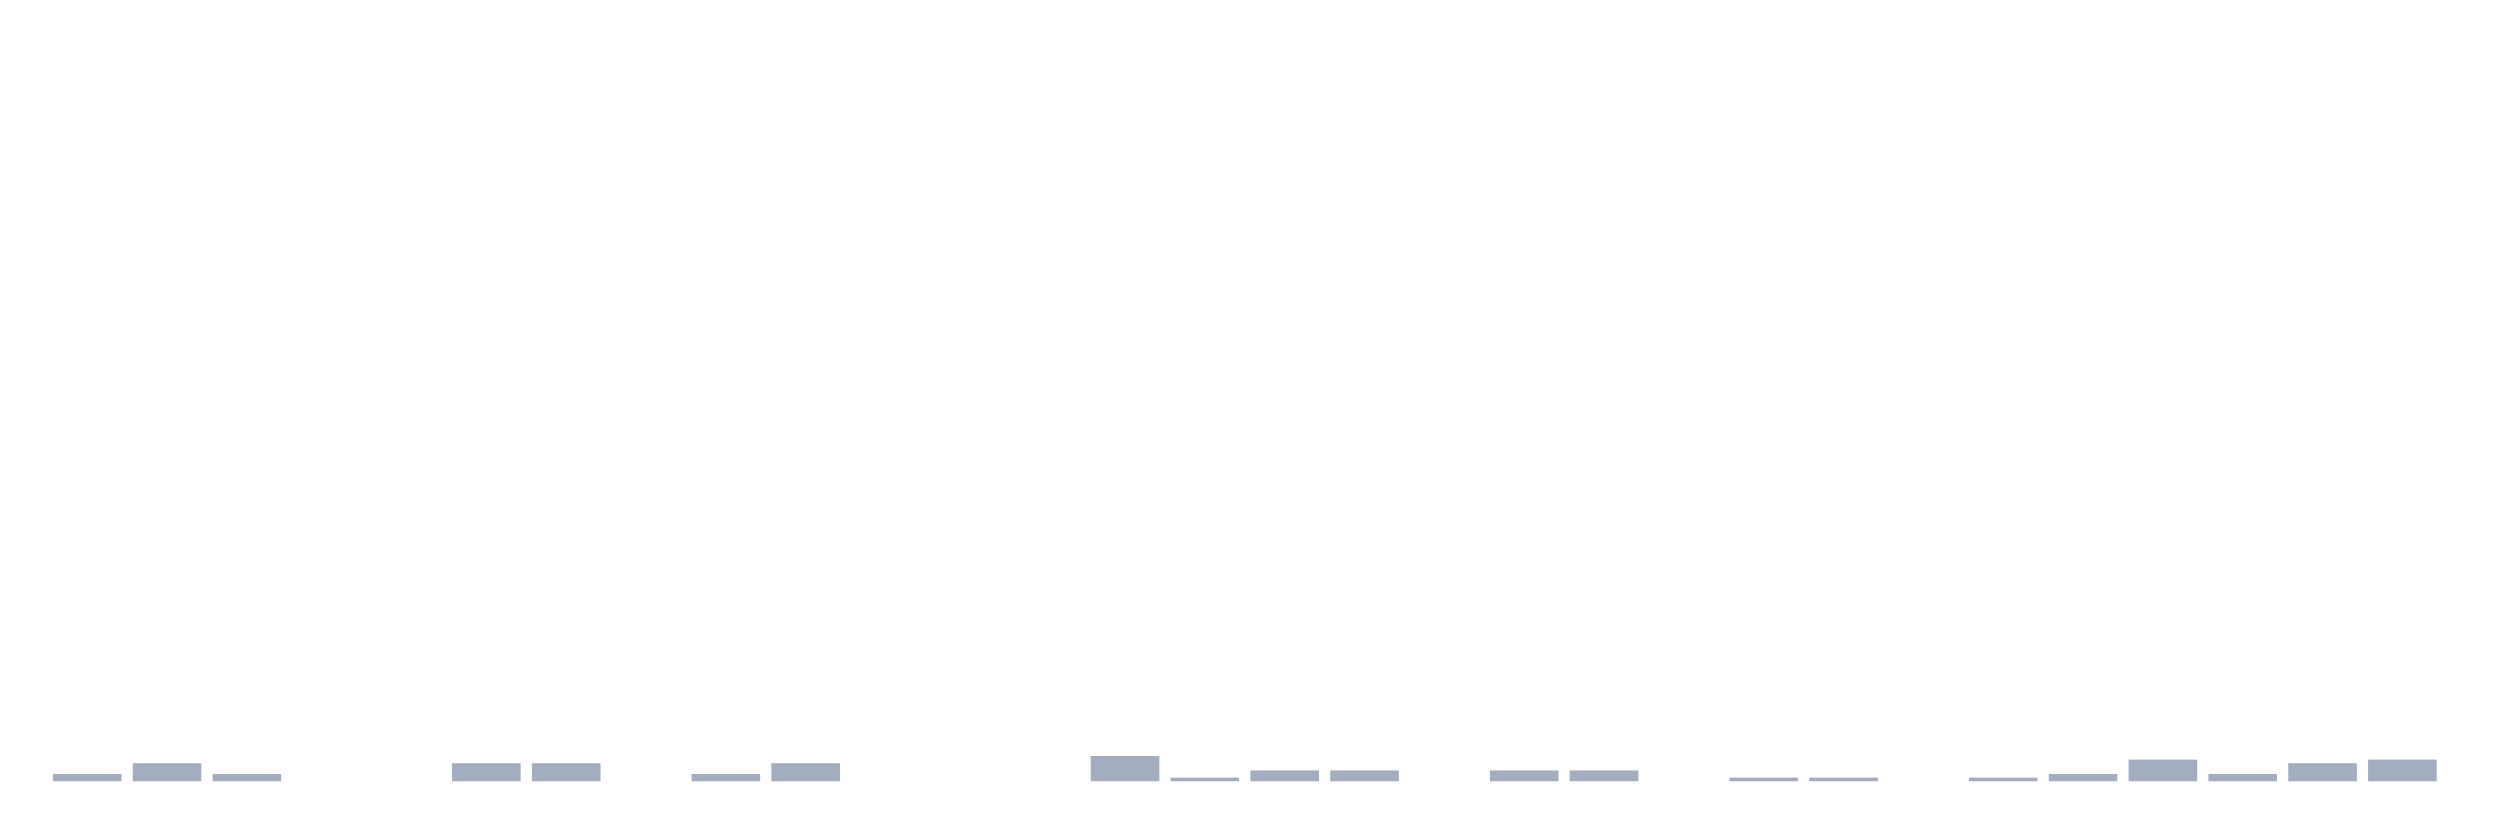
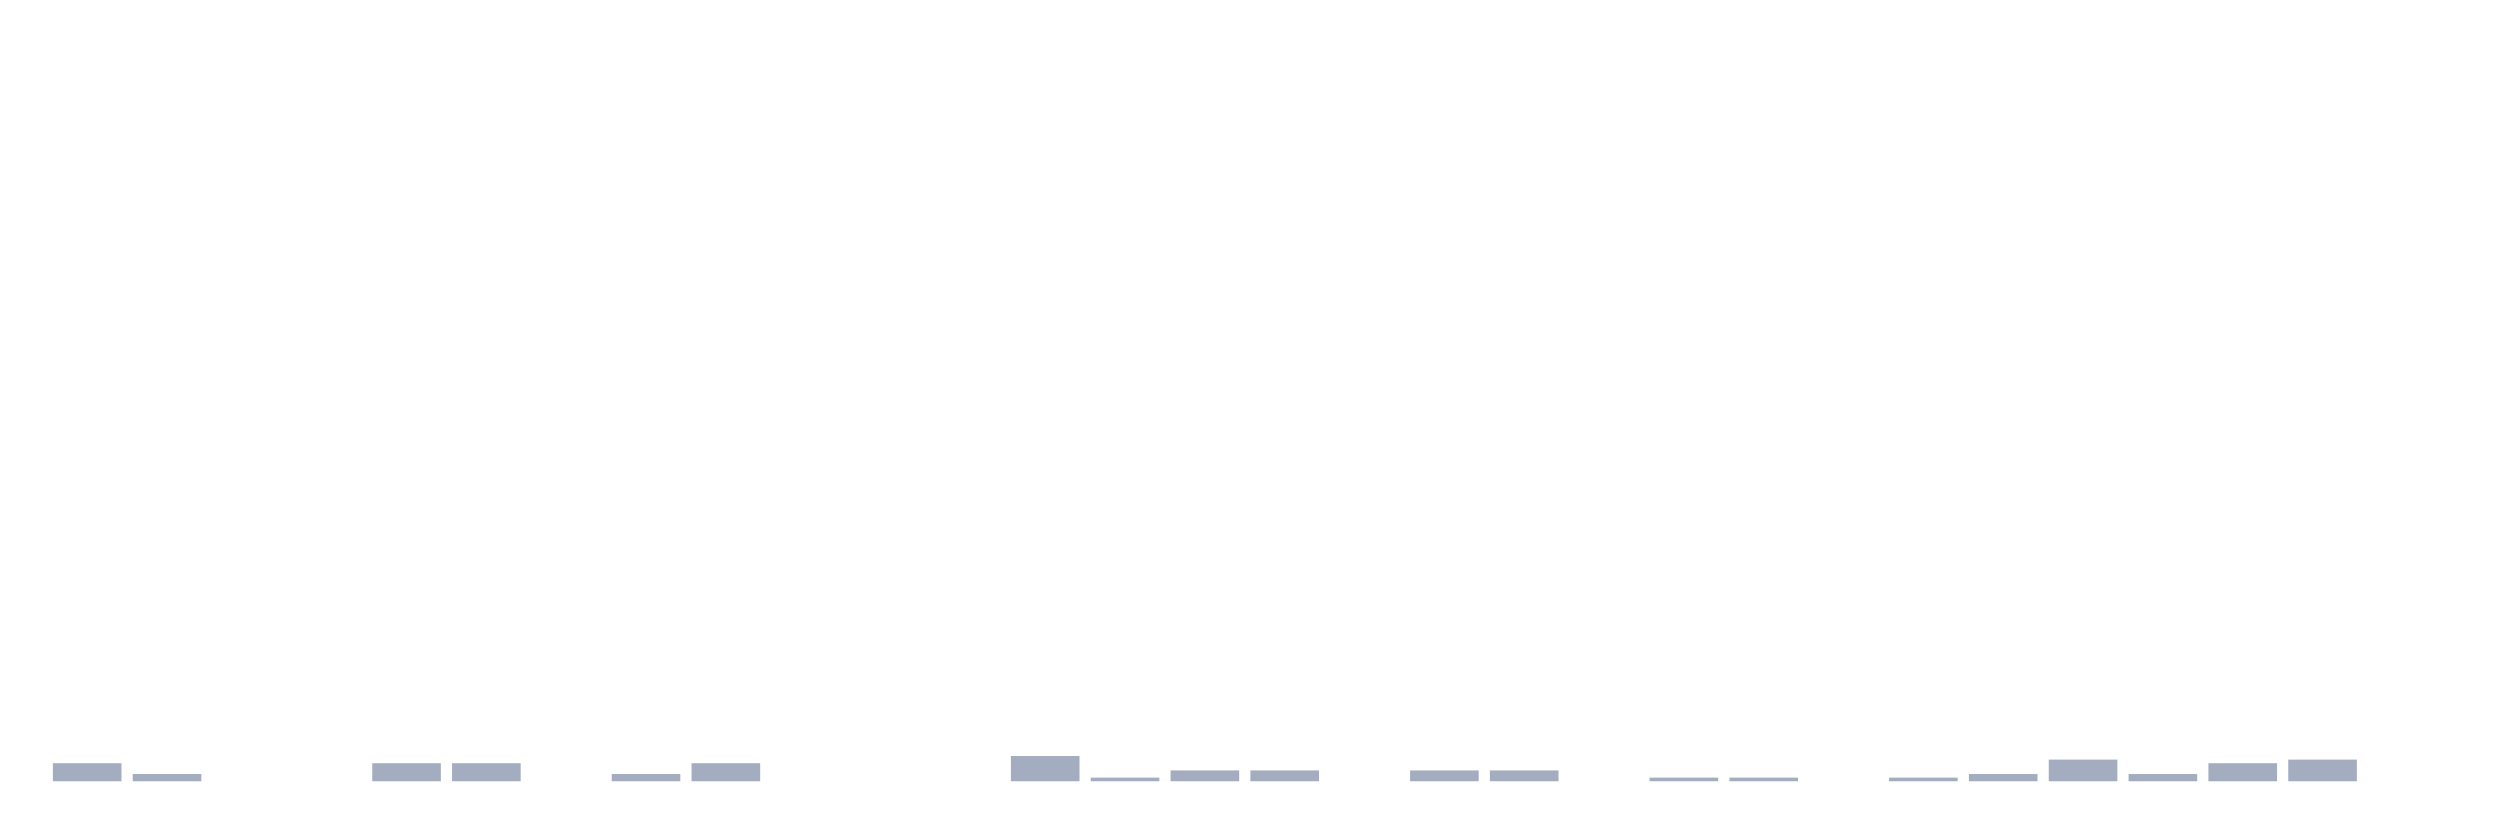
<svg xmlns="http://www.w3.org/2000/svg" viewBox="0 0 480 160">
  <g transform="translate(10,10)">
-     <rect class="bar" x="0.153" width="13.175" y="138.614" height="1.386" fill="rgb(164,173,192)" />
-     <rect class="bar" x="15.482" width="13.175" y="136.535" height="3.465" fill="rgb(164,173,192)" />
-     <rect class="bar" x="30.81" width="13.175" y="138.614" height="1.386" fill="rgb(164,173,192)" />
+     <rect class="bar" x="0.153" width="13.175" y="136.535" height="3.465" fill="rgb(164,173,192)" />
+     <rect class="bar" x="15.482" width="13.175" y="138.614" height="1.386" fill="rgb(164,173,192)" />
+     <rect class="bar" x="30.81" width="13.175" y="140" height="0" fill="rgb(164,173,192)" />
    <rect class="bar" x="46.138" width="13.175" y="140" height="0" fill="rgb(164,173,192)" />
-     <rect class="bar" x="61.466" width="13.175" y="140" height="0" fill="rgb(164,173,192)" />
+     <rect class="bar" x="61.466" width="13.175" y="136.535" height="3.465" fill="rgb(164,173,192)" />
    <rect class="bar" x="76.794" width="13.175" y="136.535" height="3.465" fill="rgb(164,173,192)" />
-     <rect class="bar" x="92.123" width="13.175" y="136.535" height="3.465" fill="rgb(164,173,192)" />
-     <rect class="bar" x="107.451" width="13.175" y="140" height="0" fill="rgb(164,173,192)" />
-     <rect class="bar" x="122.779" width="13.175" y="138.614" height="1.386" fill="rgb(164,173,192)" />
-     <rect class="bar" x="138.107" width="13.175" y="136.535" height="3.465" fill="rgb(164,173,192)" />
+     <rect class="bar" x="92.123" width="13.175" y="140" height="0" fill="rgb(164,173,192)" />
+     <rect class="bar" x="107.451" width="13.175" y="138.614" height="1.386" fill="rgb(164,173,192)" />
+     <rect class="bar" x="122.779" width="13.175" y="136.535" height="3.465" fill="rgb(164,173,192)" />
+     <rect class="bar" x="138.107" width="13.175" y="140" height="0" fill="rgb(164,173,192)" />
    <rect class="bar" x="153.436" width="13.175" y="140" height="0" fill="rgb(164,173,192)" />
    <rect class="bar" x="168.764" width="13.175" y="140" height="0" fill="rgb(164,173,192)" />
-     <rect class="bar" x="184.092" width="13.175" y="140" height="0" fill="rgb(164,173,192)" />
-     <rect class="bar" x="199.42" width="13.175" y="135.149" height="4.851" fill="rgb(164,173,192)" />
-     <rect class="bar" x="214.748" width="13.175" y="139.307" height="0.693" fill="rgb(164,173,192)" />
+     <rect class="bar" x="184.092" width="13.175" y="135.149" height="4.851" fill="rgb(164,173,192)" />
+     <rect class="bar" x="199.42" width="13.175" y="139.307" height="0.693" fill="rgb(164,173,192)" />
+     <rect class="bar" x="214.748" width="13.175" y="137.921" height="2.079" fill="rgb(164,173,192)" />
    <rect class="bar" x="230.077" width="13.175" y="137.921" height="2.079" fill="rgb(164,173,192)" />
-     <rect class="bar" x="245.405" width="13.175" y="137.921" height="2.079" fill="rgb(164,173,192)" />
-     <rect class="bar" x="260.733" width="13.175" y="140" height="0" fill="rgb(164,173,192)" />
+     <rect class="bar" x="245.405" width="13.175" y="140" height="0" fill="rgb(164,173,192)" />
+     <rect class="bar" x="260.733" width="13.175" y="137.921" height="2.079" fill="rgb(164,173,192)" />
    <rect class="bar" x="276.061" width="13.175" y="137.921" height="2.079" fill="rgb(164,173,192)" />
-     <rect class="bar" x="291.39" width="13.175" y="137.921" height="2.079" fill="rgb(164,173,192)" />
-     <rect class="bar" x="306.718" width="13.175" y="140" height="0" fill="rgb(164,173,192)" />
+     <rect class="bar" x="291.39" width="13.175" y="140" height="0" fill="rgb(164,173,192)" />
+     <rect class="bar" x="306.718" width="13.175" y="139.307" height="0.693" fill="rgb(164,173,192)" />
    <rect class="bar" x="322.046" width="13.175" y="139.307" height="0.693" fill="rgb(164,173,192)" />
-     <rect class="bar" x="337.374" width="13.175" y="139.307" height="0.693" fill="rgb(164,173,192)" />
-     <rect class="bar" x="352.702" width="13.175" y="140" height="0" fill="rgb(164,173,192)" />
-     <rect class="bar" x="368.031" width="13.175" y="139.307" height="0.693" fill="rgb(164,173,192)" />
-     <rect class="bar" x="383.359" width="13.175" y="138.614" height="1.386" fill="rgb(164,173,192)" />
-     <rect class="bar" x="398.687" width="13.175" y="135.842" height="4.158" fill="rgb(164,173,192)" />
-     <rect class="bar" x="414.015" width="13.175" y="138.614" height="1.386" fill="rgb(164,173,192)" />
-     <rect class="bar" x="429.344" width="13.175" y="136.535" height="3.465" fill="rgb(164,173,192)" />
-     <rect class="bar" x="444.672" width="13.175" y="135.842" height="4.158" fill="rgb(164,173,192)" />
+     <rect class="bar" x="337.374" width="13.175" y="140" height="0" fill="rgb(164,173,192)" />
+     <rect class="bar" x="352.702" width="13.175" y="139.307" height="0.693" fill="rgb(164,173,192)" />
+     <rect class="bar" x="368.031" width="13.175" y="138.614" height="1.386" fill="rgb(164,173,192)" />
+     <rect class="bar" x="383.359" width="13.175" y="135.842" height="4.158" fill="rgb(164,173,192)" />
+     <rect class="bar" x="398.687" width="13.175" y="138.614" height="1.386" fill="rgb(164,173,192)" />
+     <rect class="bar" x="414.015" width="13.175" y="136.535" height="3.465" fill="rgb(164,173,192)" />
+     <rect class="bar" x="429.344" width="13.175" y="135.842" height="4.158" fill="rgb(164,173,192)" />
+     <rect class="bar" x="444.672" width="13.175" y="140" height="0" fill="rgb(164,173,192)" />
  </g>
</svg>
